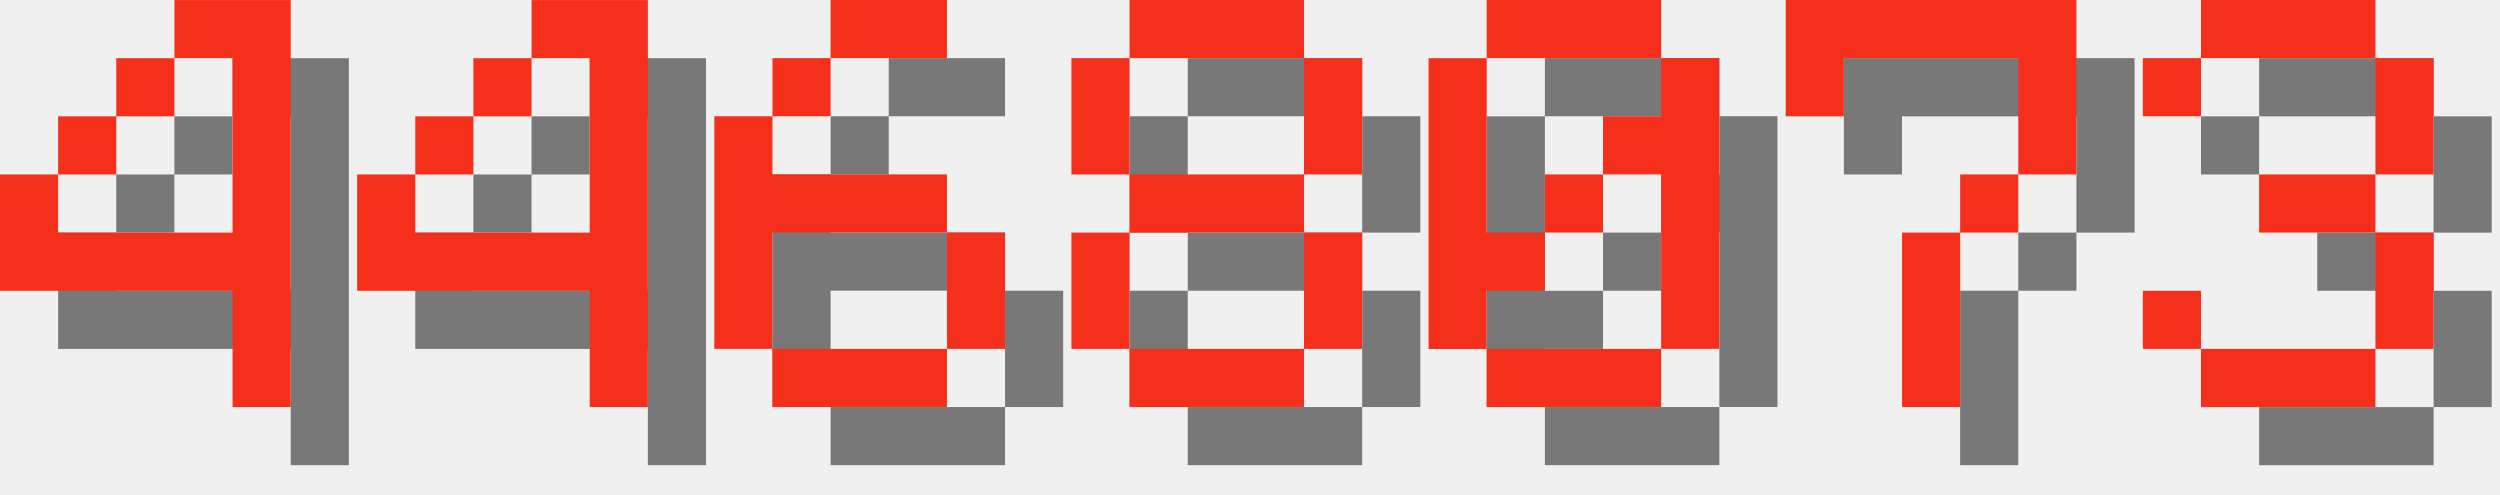
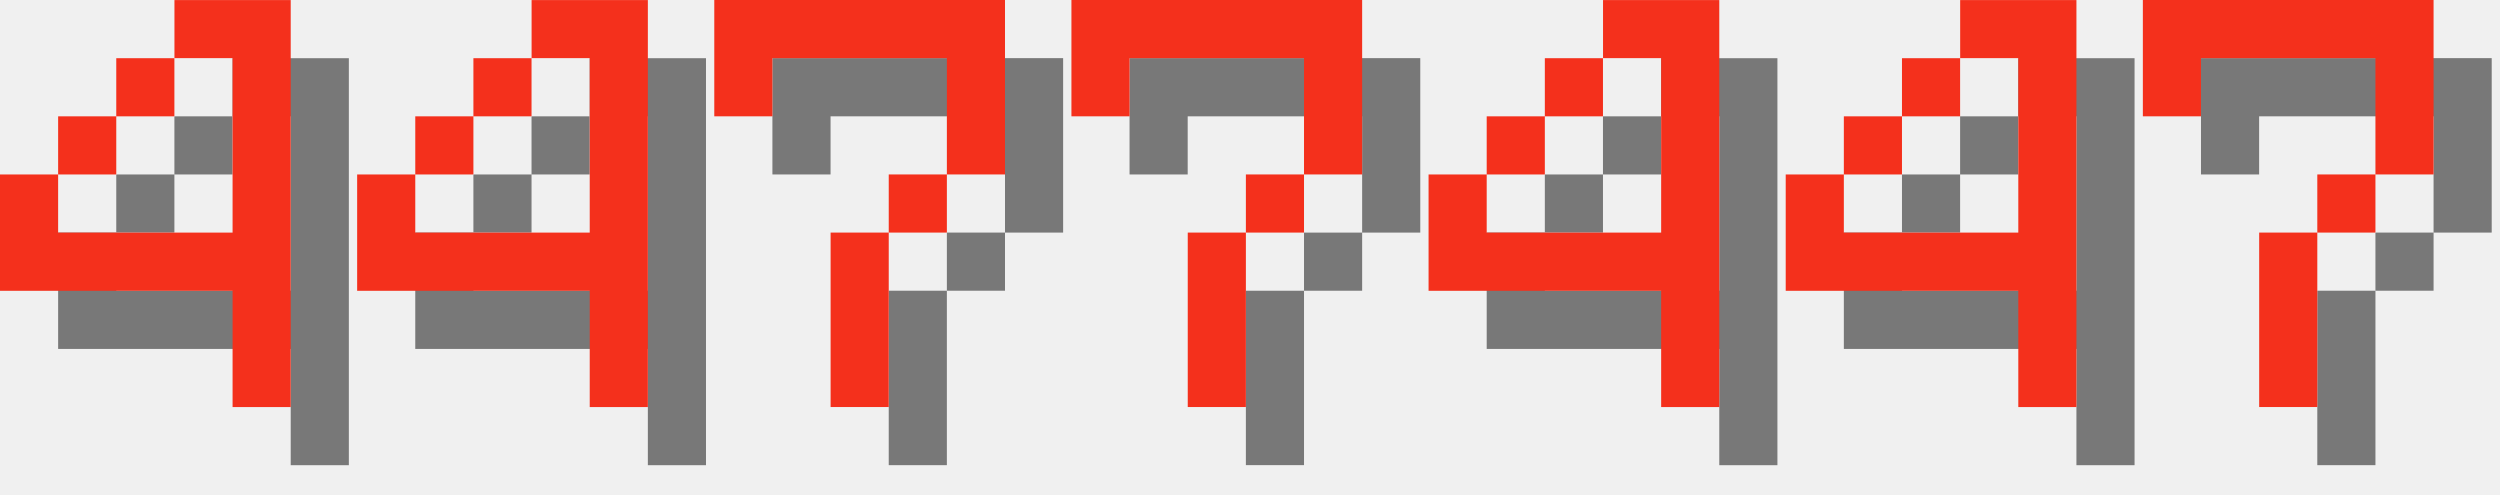
<svg xmlns="http://www.w3.org/2000/svg" version="1.1" width="182.0" height="36">
  <style>
        .text-foreground {
            fill: #F4301C;
        }
        .text-shadow {
            fill: #000000;
            fill-opacity: 0.5;
        }
    </style>
  <g class="digit" id="digit_4" transform="translate(0.0, 0), scale(4)">
    <path id="digit_4_shadow" class="text-shadow" d="m4.233 1.058v1.058h1.058v3.175h-3.175v-1.058h-1.058v2.117h4.233v2.117h1.058v-7.408h-2.117zm-2.117 3.175h1.058v-1.058h-1.058v1.058zm1.058-1.058h1.058v-1.058h-1.058v1.058z" fill-opacity=".5" style="paint-order:stroke fill markers" />
    <path id="digit_4_fg" class="text-foreground" d="m3.175 0v1.058h1.058v3.175h-3.175v-1.058h-1.058v2.117h4.233v2.117h1.058v-7.408h-2.117zm-2.117 3.175h1.058v-1.058h-1.058v1.058zm1.058-1.058h1.058v-1.058h-1.058v1.058z" fill="#fff" style="paint-order:stroke fill markers" />
  </g>
  <g class="digit" id="digit_4" transform="translate(26.0, 0), scale(4)">
    <path id="digit_4_shadow" class="text-shadow" d="m4.233 1.058v1.058h1.058v3.175h-3.175v-1.058h-1.058v2.117h4.233v2.117h1.058v-7.408h-2.117zm-2.117 3.175h1.058v-1.058h-1.058v1.058zm1.058-1.058h1.058v-1.058h-1.058v1.058z" fill-opacity=".5" style="paint-order:stroke fill markers" />
    <path id="digit_4_fg" class="text-foreground" d="m3.175 0v1.058h1.058v3.175h-3.175v-1.058h-1.058v2.117h4.233v2.117h1.058v-7.408h-2.117zm-2.117 3.175h1.058v-1.058h-1.058v1.058zm1.058-1.058h1.058v-1.058h-1.058v1.058z" fill="#fff" style="paint-order:stroke fill markers" />
  </g>
-   <g class="digit" id="digit_6" transform="translate(52.0, 0), scale(4)">
-     <path id="digit_6_shadow" class="text-shadow" d="m3.175 1.058v1.058h2.117v-1.058h-2.117zm0 1.058h-1.058v1.058h1.058v-1.058zm-1.058 1.058h-1.058v4.233h1.058v-2.117h3.175v-1.058h-3.175v-1.058zm3.175 2.117v2.117h1.058v-2.117h-1.058zm0 2.117h-3.175v1.058h3.175v-1.058z" fill-opacity=".5" style="paint-order:stroke fill markers" />
-     <path id="digit_6_fg" class="text-foreground" d="m2.117 0v1.058h2.117v-1.058h-2.117zm0 1.058h-1.058v1.058h1.058v-1.058zm-1.058 1.058h-1.058v4.233h1.058v-2.117h3.175v-1.058h-3.175v-1.058zm3.175 2.117v2.117h1.058v-2.117h-1.058zm0 2.117h-3.175v1.058h3.175v-1.058z" fill="#fff" style="paint-order:stroke fill markers" />
-   </g>
-   <g class="digit" id="digit_8" transform="translate(78.0, 0), scale(4)">
-     <path id="digit_8_shadow" class="text-shadow" d="m2.117 1.058v1.058h3.175v-1.058h-3.175zm3.175 1.058v2.117h1.058v-2.117h-1.058zm0 2.117h-3.175v1.058h3.175v-1.058zm0 1.058v2.117h1.058v-2.117h-1.058zm0 2.117h-3.175v1.058h3.175v-1.058zm-3.175 0v-2.117h-1.058v2.117h1.058zm0-3.175v-2.117h-1.058v2.117h1.058z" fill-opacity=".5" style="paint-order:stroke fill markers" />
-     <path id="digit_8_fg" class="text-foreground" d="m1.058 0v1.058h3.175v-1.058h-3.175zm3.175 1.058v2.117h1.058v-2.117h-1.058zm0 2.117h-3.175v1.058h3.175v-1.058zm0 1.058v2.117h1.058v-2.117h-1.058zm0 2.117h-3.175v1.058h3.175v-1.058zm-3.175 0v-2.117h-1.058v2.117h1.058zm0-3.175v-2.117h-1.058v2.117h1.058z" fill="#fff" style="paint-order:stroke fill markers" />
-   </g>
-   <g class="digit" id="digit_0" transform="translate(104.0, 0), scale(4)">
-     <path id="digit_0_shadow" class="text-shadow" d="m2.117 1.058v1.058h3.175v-1.058h-3.175zm3.175 1.058v1.058h-1.058v1.058h1.058v3.175h1.058v-5.292h-1.058zm0 5.292h-3.175v1.058h3.175v-1.058zm-3.175 0v-1.058h1.058v-1.058h-1.058v-3.175h-1.058v5.292h1.058zm1.058-2.117h1.058v-1.058h-1.058v1.058z" fill-opacity=".5" style="paint-order:stroke fill markers" />
-     <path id="digit_0_fg" class="text-foreground" d="m1.058 0v1.058h3.175v-1.058h-3.175zm3.175 1.058v1.058h-1.058v1.058h1.058v3.175h1.058v-5.292h-1.058zm0 5.292h-3.175v1.058h3.175v-1.058zm-3.175 0v-1.058h1.058v-1.058h-1.058v-3.175h-1.058v5.292h1.058zm1.058-2.117h1.058v-1.058h-1.058v1.058z" fill="#fff" style="paint-order:stroke fill markers" />
-   </g>
-   <g class="digit" id="digit_7" transform="translate(130.0, 0), scale(4)">
+   <g class="digit" id="digit_7" transform="translate(52.0, 0), scale(4)">
    <path id="digit_7_shadow" class="text-shadow" d="m1.058 1.058 2e-6 2.117h1.058v-1.058h3.175v1.058l2e-7 1.058h-1.058v1.058h-1.058l4e-7 3.175 1.058 1e-7v-3.175h1.058v-1.058h1.058l5e-7 -1.058v-2.117z" fill-opacity=".5" style="paint-order:stroke fill markers" />
    <path id="digit_7_fg" class="text-foreground" d="m0 0 2e-6 2.117h1.058v-1.058h3.175v1.058l2e-7 1.058h-1.058v1.058h-1.058l4e-7 3.175 1.058 1e-7v-3.175h1.058v-1.058h1.058l5e-7 -1.058v-2.117z" fill="#fff" style="paint-order:stroke fill markers" />
  </g>
-   <g class="digit" id="digit_3" transform="translate(156.0, 0), scale(4)">
-     <path id="digit_3_shadow" class="text-shadow" d="m1.058 2.117v1.058h1.058v-1.058h3.175v2.117h-2.117v1.058h2.117v2.117h-3.175v-1.058h-1.058v1.058h1.058v1.058h3.175v-1.058h1.058v-2.117h-1.058v-1.058h1.058v-2.117h-1.058v-1.058h-3.175v1.058h-1.058z" fill-opacity=".5" style="paint-order:stroke fill markers" />
-     <path id="digit_3_fg" class="text-foreground" d="m0 1.058v1.058h1.058v-1.058h3.175v2.117h-2.117v1.058h2.117v2.117h-3.175v-1.058h-1.058v1.058h1.058v1.058h3.175v-1.058h1.058v-2.117h-1.058v-1.058h1.058v-2.117h-1.058v-1.058h-3.175v1.058h-1.058z" fill="#fff" style="paint-order:stroke fill markers" />
+   <g class="digit" id="digit_7" transform="translate(78.0, 0), scale(4)">
+     <path id="digit_7_shadow" class="text-shadow" d="m1.058 1.058 2e-6 2.117h1.058v-1.058h3.175v1.058l2e-7 1.058h-1.058v1.058h-1.058l4e-7 3.175 1.058 1e-7v-3.175h1.058v-1.058h1.058l5e-7 -1.058v-2.117z" fill-opacity=".5" style="paint-order:stroke fill markers" />
+     <path id="digit_7_fg" class="text-foreground" d="m0 0 2e-6 2.117h1.058v-1.058h3.175v1.058l2e-7 1.058h-1.058v1.058h-1.058l4e-7 3.175 1.058 1e-7v-3.175h1.058v-1.058h1.058l5e-7 -1.058v-2.117z" fill="#fff" style="paint-order:stroke fill markers" />
+   </g>
+   <g class="digit" id="digit_4" transform="translate(104.0, 0), scale(4)">
+     <path id="digit_4_shadow" class="text-shadow" d="m4.233 1.058v1.058h1.058v3.175h-3.175v-1.058h-1.058v2.117h4.233v2.117h1.058v-7.408h-2.117zm-2.117 3.175h1.058v-1.058h-1.058v1.058zm1.058-1.058h1.058v-1.058h-1.058v1.058z" fill-opacity=".5" style="paint-order:stroke fill markers" />
+     <path id="digit_4_fg" class="text-foreground" d="m3.175 0v1.058h1.058v3.175h-3.175v-1.058h-1.058v2.117h4.233v2.117h1.058v-7.408h-2.117zm-2.117 3.175h1.058v-1.058h-1.058v1.058zm1.058-1.058h1.058v-1.058h-1.058v1.058z" fill="#fff" style="paint-order:stroke fill markers" />
+   </g>
+   <g class="digit" id="digit_4" transform="translate(130.0, 0), scale(4)">
+     <path id="digit_4_shadow" class="text-shadow" d="m4.233 1.058v1.058h1.058v3.175h-3.175v-1.058h-1.058v2.117h4.233v2.117h1.058v-7.408h-2.117zm-2.117 3.175h1.058v-1.058h-1.058v1.058zm1.058-1.058h1.058v-1.058h-1.058v1.058z" fill-opacity=".5" style="paint-order:stroke fill markers" />
+     <path id="digit_4_fg" class="text-foreground" d="m3.175 0v1.058h1.058v3.175h-3.175v-1.058h-1.058v2.117h4.233v2.117h1.058v-7.408h-2.117zm-2.117 3.175h1.058v-1.058h-1.058v1.058zm1.058-1.058h1.058v-1.058h-1.058v1.058z" fill="#fff" style="paint-order:stroke fill markers" />
+   </g>
+   <g class="digit" id="digit_7" transform="translate(156.0, 0), scale(4)">
+     <path id="digit_7_shadow" class="text-shadow" d="m1.058 1.058 2e-6 2.117h1.058v-1.058h3.175v1.058l2e-7 1.058h-1.058v1.058h-1.058l4e-7 3.175 1.058 1e-7v-3.175h1.058v-1.058h1.058l5e-7 -1.058v-2.117z" fill-opacity=".5" style="paint-order:stroke fill markers" />
+     <path id="digit_7_fg" class="text-foreground" d="m0 0 2e-6 2.117h1.058v-1.058h3.175v1.058l2e-7 1.058h-1.058v1.058h-1.058l4e-7 3.175 1.058 1e-7v-3.175h1.058v-1.058h1.058l5e-7 -1.058v-2.117z" fill="#fff" style="paint-order:stroke fill markers" />
  </g>
</svg>
